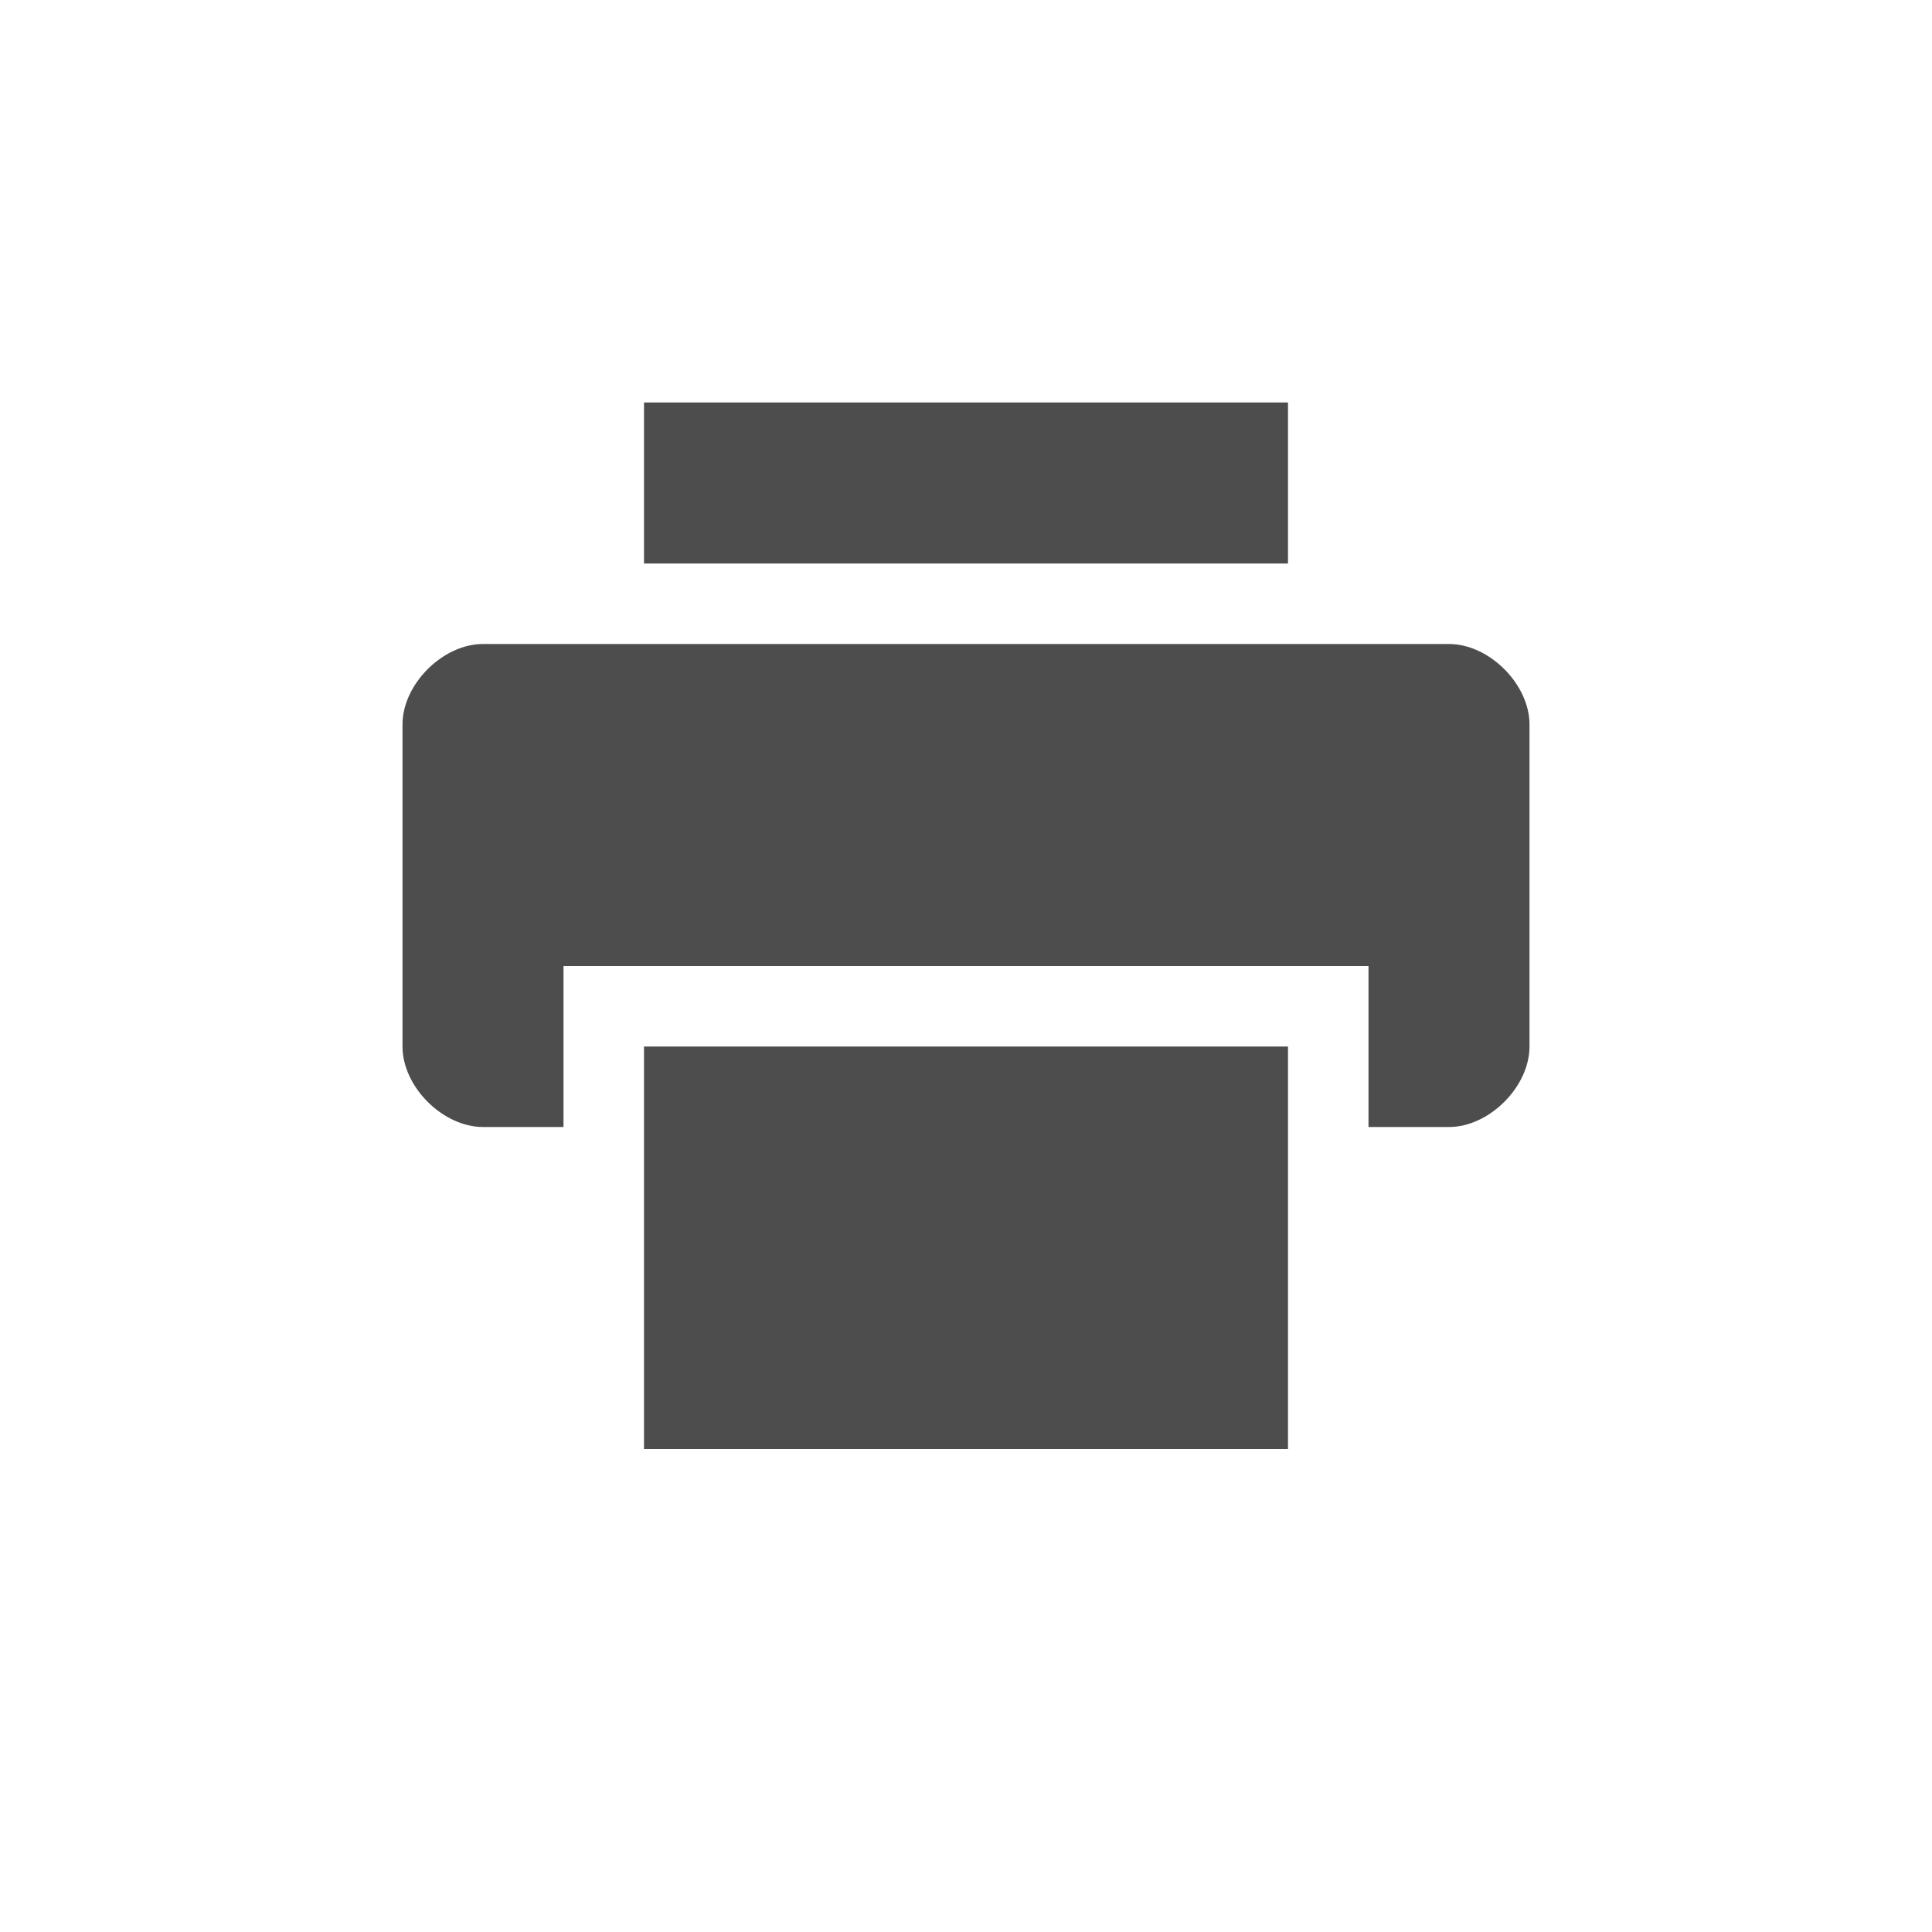
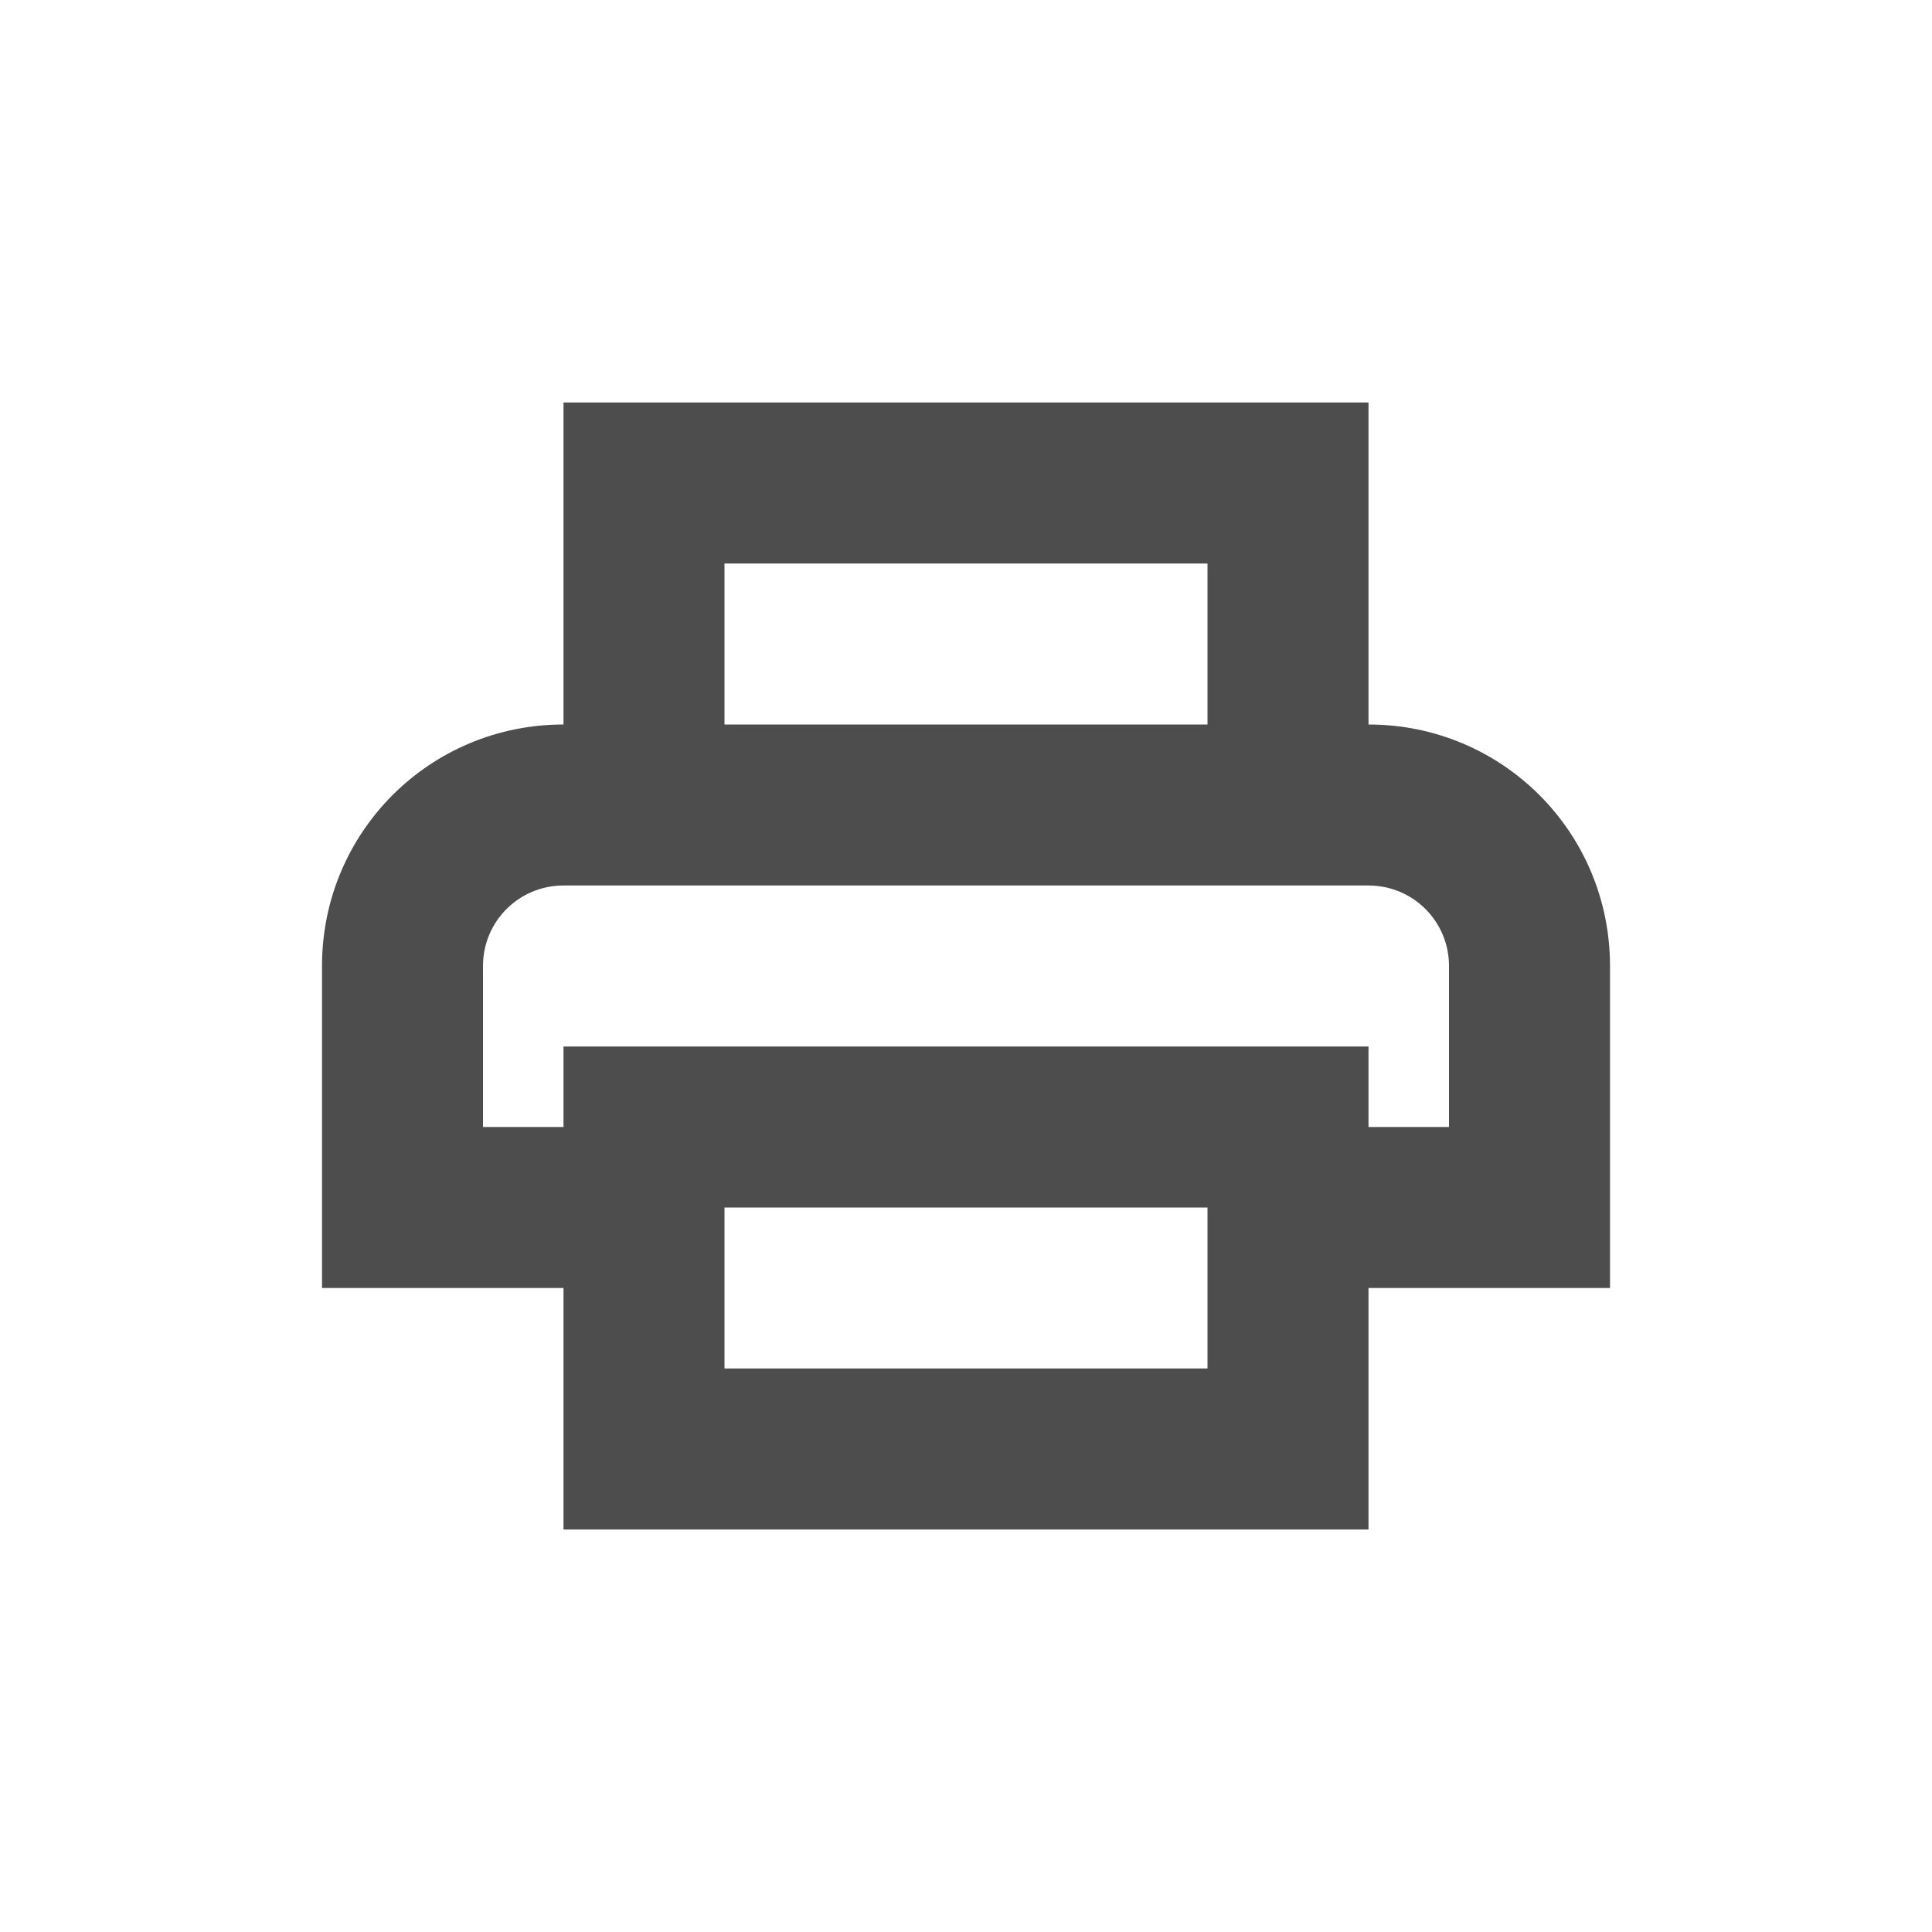
- <svg xmlns="http://www.w3.org/2000/svg" width="24" height="24" viewBox="0 0 24 24">
-   <defs>
+ <svg xmlns="http://www.w3.org/2000/svg" width="24" height="24" viewBox="0 0 24 24" version="1.1" id="svg5">
+   <defs id="defs2">
    <style id="current-color-scheme" type="text/css">
-    .ColorScheme-Text { color:#4d4d4d; } .ColorScheme-Highlight { color:#4285f4; } .ColorScheme-NeutralText { color:#ff9800; } .ColorScheme-PositiveText { color:#4caf50; } .ColorScheme-NegativeText { color:#f44336; }
-   </style>
+         .ColorScheme-Text { color:#4d4d4d; } .ColorScheme-Highlight { color:#4285f4; } .ColorScheme-NeutralText { color:#ff9800; } .ColorScheme-PositiveText { color:#4caf50; } .ColorScheme-NegativeText { color:#f44336; }
+      </style>
  </defs>
-   <path style="fill:currentColor" class="ColorScheme-Text" d="M 4 1 L 4 3 L 12 3 L 12 1 L 4 1 z M 2 4 C 1.5 4 1 4.5 1 5 L 1 9 C 1 9.5 1.5 10 2 10 L 3 10 L 3 8 L 13 8 L 13 10 L 14 10 C 14.5 10 15 9.5 15 9 L 15 5 C 15 4.5 14.5 4 14 4 L 2 4 z M 4 9 L 4 14 L 12 14 L 12 9 L 4 9 z" transform="translate(4 4)" />
+   <path id="path1" style="fill:currentColor;stroke-width:4;stroke-linecap:square" class="ColorScheme-Text" d="M 7,5 V 9 C 5.338,9 4,10.338 4,12 v 4 h 3 v 3 h 10 v -3 h 3 V 12 C 20,10.338 18.662,9 17,9 V 5 Z m 2,2 h 6 V 9 H 9 Z m -2,4 h 10 c 0.554,0 1,0.446 1,1 v 2 H 17 V 13 H 7 v 1 H 6 v -2 c 0,-0.554 0.446,-1 1,-1 z m 2,4 h 6 v 2 H 9 Z" />
</svg>
